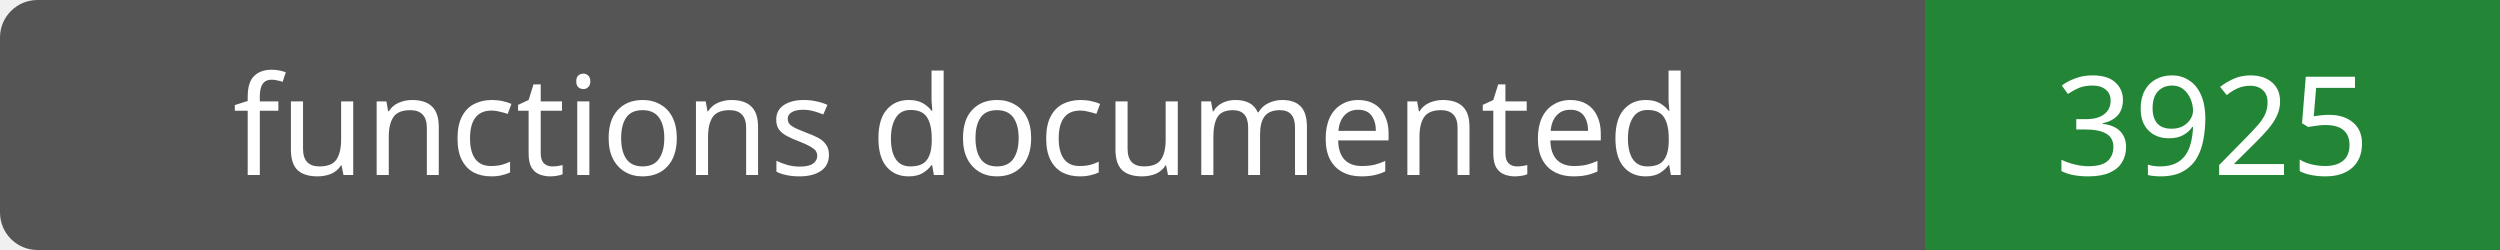
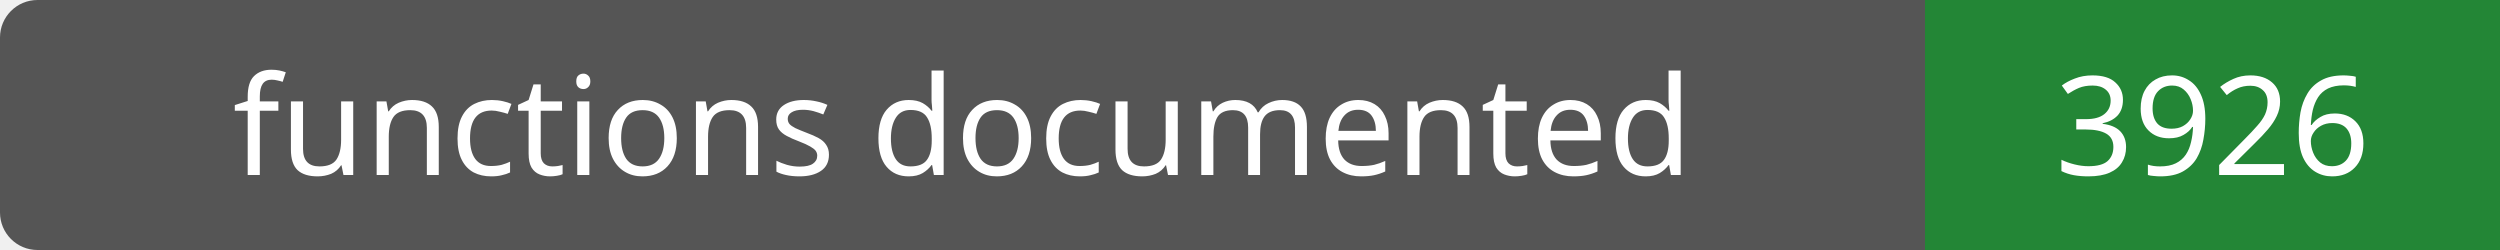
- <svg xmlns="http://www.w3.org/2000/svg" width="200" height="20" role="img" aria-label="functions documented: 3925">
+ <svg xmlns="http://www.w3.org/2000/svg" width="200" height="20" role="img" aria-label="functions documented: 3926">
  <rect width="200" height="20" rx="3" fill="#555" />
  <path fill="#238636" d="M154 0h46v20H154z" />
  <g fill="#fff" text-anchor="middle" font-family="Verdana,sans-serif" font-size="11">
    <text x="77.0" y="14">functions documented</text>
-     <text x="177.0" y="14">3925</text>
+     <text x="177.0" y="14">3926</text>
  </g>
</svg>
